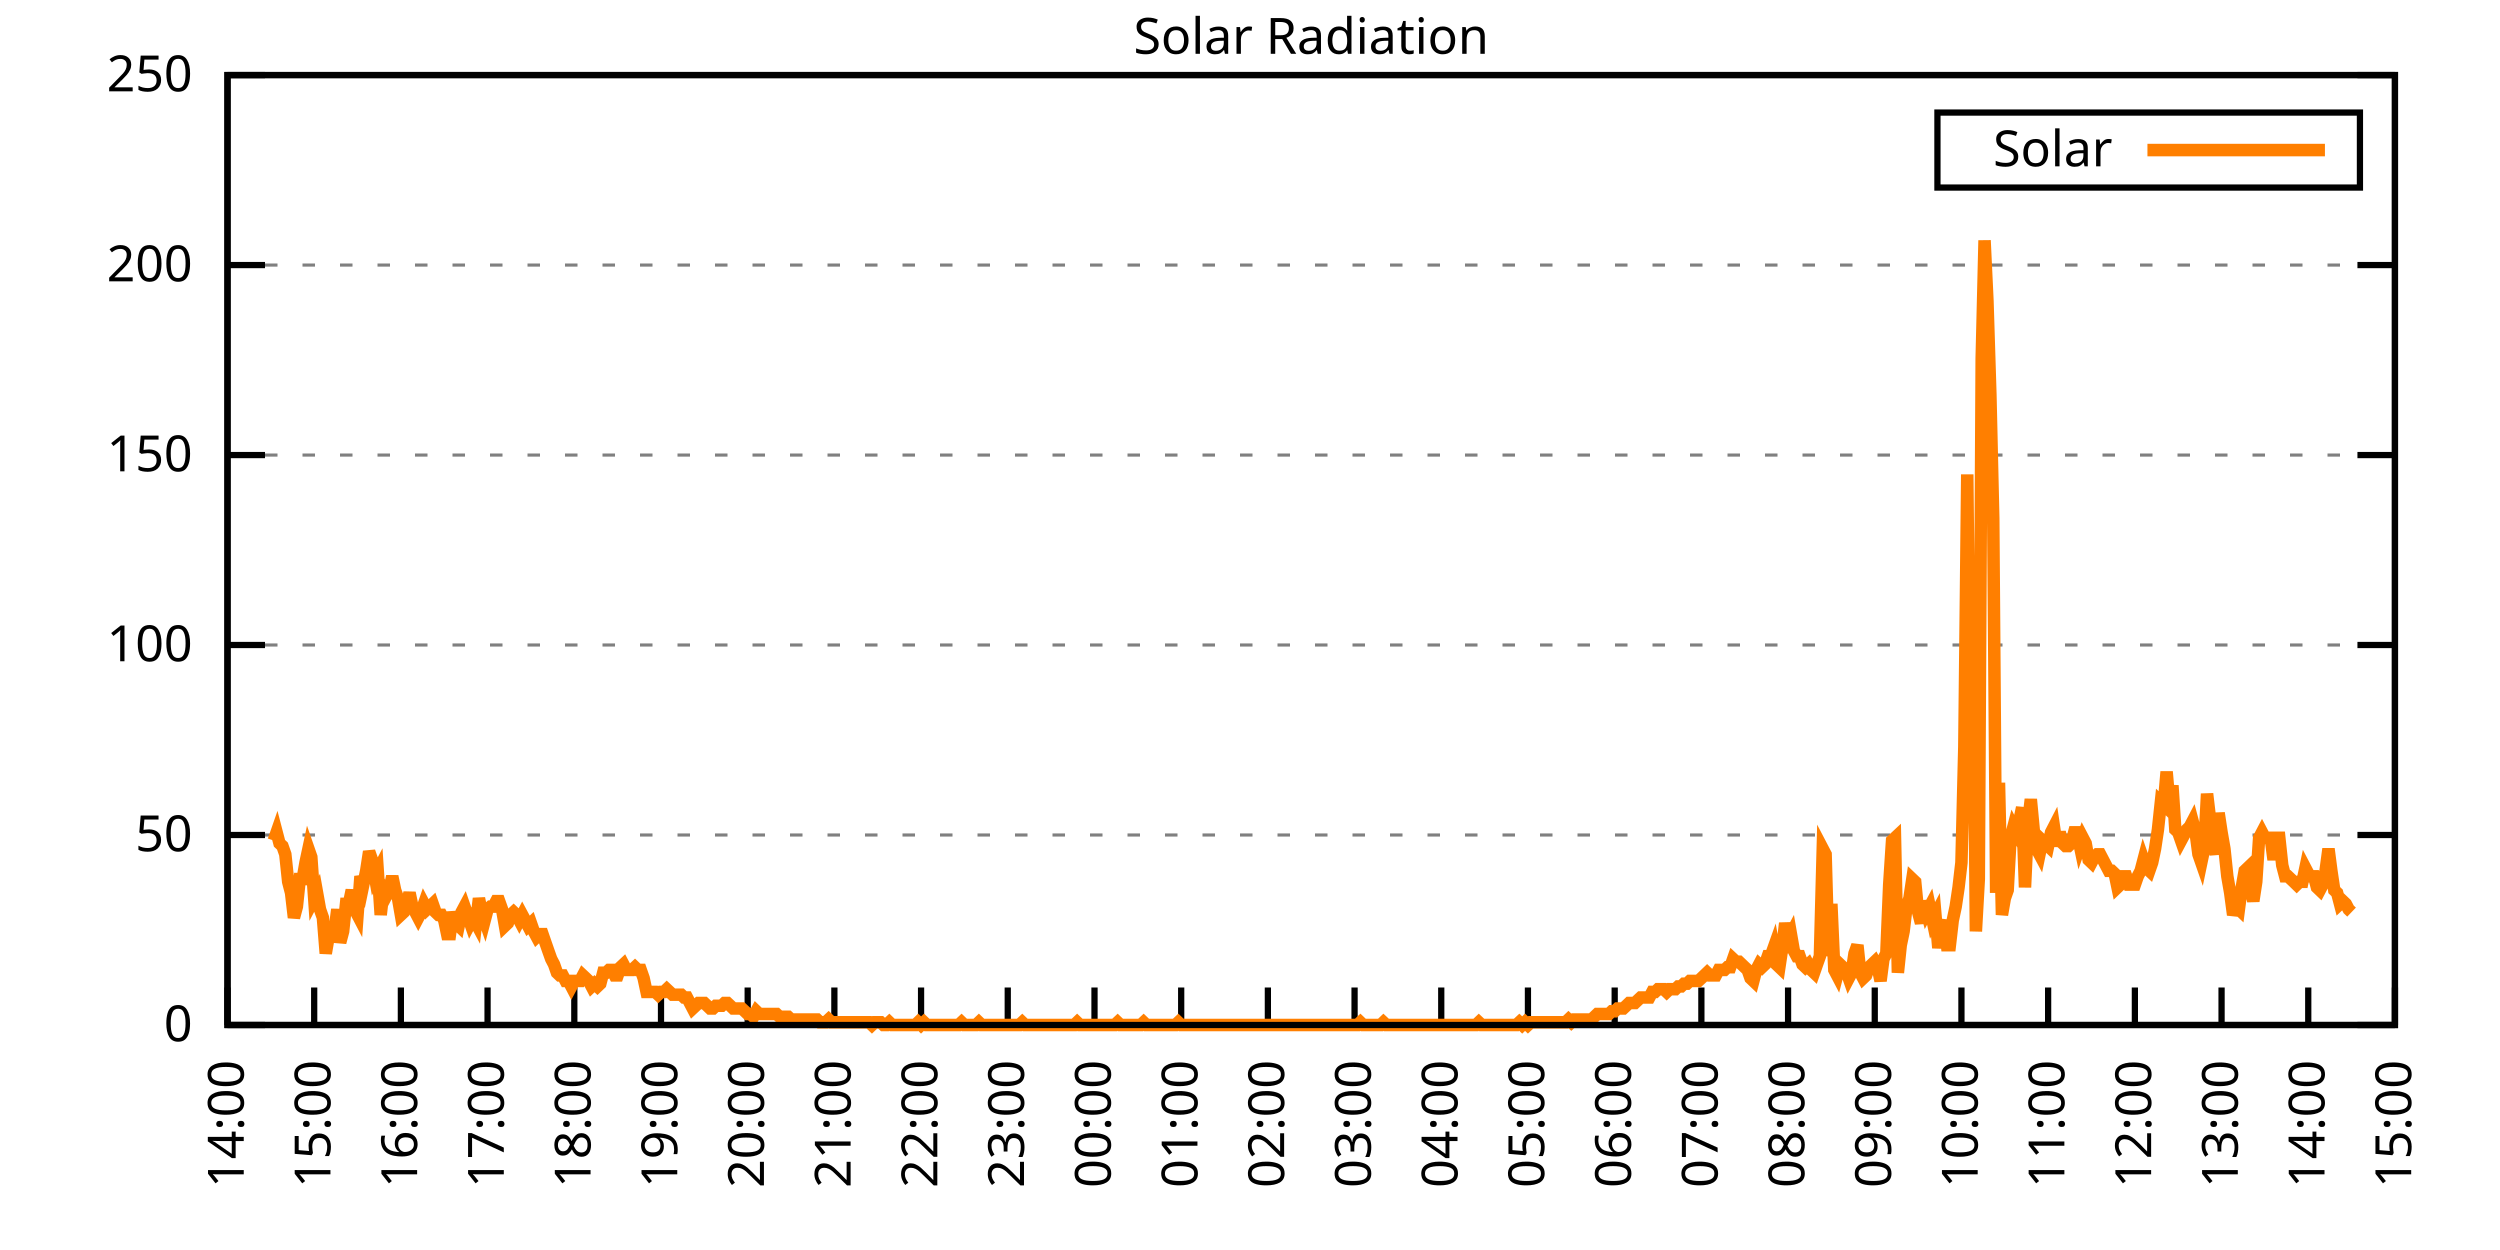
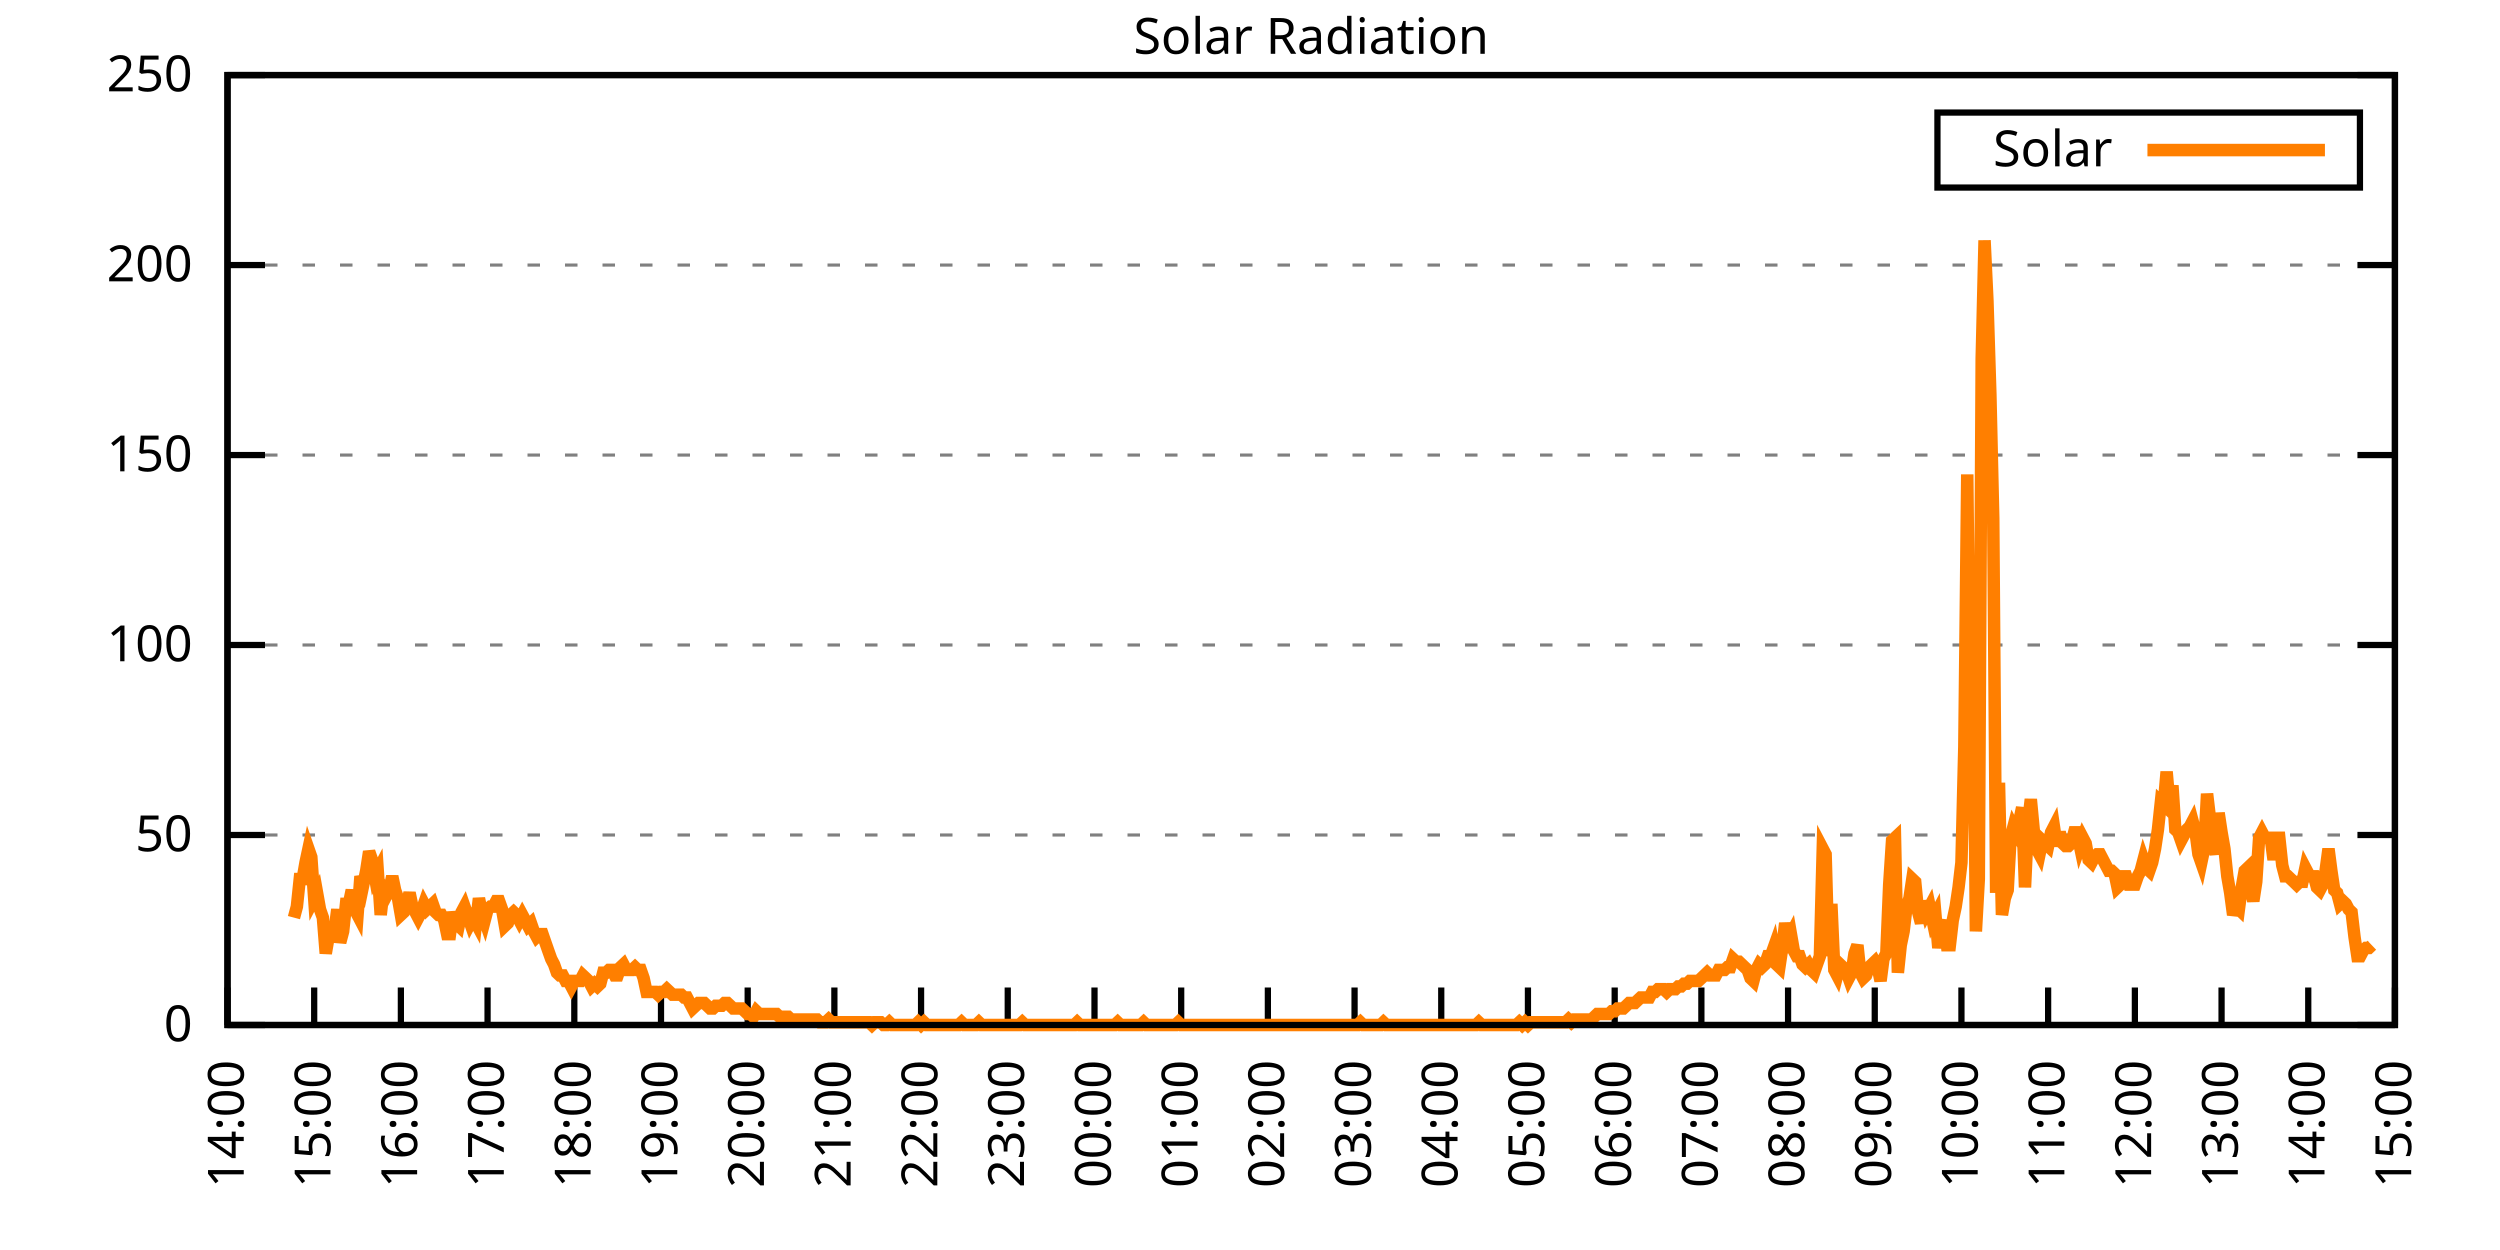
<svg xmlns="http://www.w3.org/2000/svg" xmlns:xlink="http://www.w3.org/1999/xlink" width="400" height="200" viewBox="0 0 400 200">
  <g id="gnuplot_canvas">
    <rect x="0" y="0" width="400" height="200" fill="none" />
    <defs>
      <circle id="gpDot" r="0.5" stroke-width="0.5" stroke="currentColor" />
      <path id="gpPt0" stroke-width="0.333" stroke="currentColor" d="M-1,0 h2 M0,-1 v2" />
      <path id="gpPt1" stroke-width="0.333" stroke="currentColor" d="M-1,-1 L1,1 M1,-1 L-1,1" />
      <path id="gpPt2" stroke-width="0.333" stroke="currentColor" d="M-1,0 L1,0 M0,-1 L0,1 M-1,-1 L1,1 M-1,1 L1,-1" />
      <rect id="gpPt3" stroke-width="0.333" stroke="currentColor" x="-1" y="-1" width="2" height="2" />
      <rect id="gpPt4" stroke-width="0.333" stroke="currentColor" fill="currentColor" x="-1" y="-1" width="2" height="2" />
      <circle id="gpPt5" stroke-width="0.333" stroke="currentColor" cx="0" cy="0" r="1" />
      <use xlink:href="#gpPt5" id="gpPt6" fill="currentColor" stroke="none" />
      <path id="gpPt7" stroke-width="0.333" stroke="currentColor" d="M0,-1.33 L-1.33,0.67 L1.33,0.67 z" />
      <use xlink:href="#gpPt7" id="gpPt8" fill="currentColor" stroke="none" />
      <use xlink:href="#gpPt7" id="gpPt9" stroke="currentColor" transform="rotate(180)" />
      <use xlink:href="#gpPt9" id="gpPt10" fill="currentColor" stroke="none" />
      <use xlink:href="#gpPt3" id="gpPt11" stroke="currentColor" transform="rotate(45)" />
      <use xlink:href="#gpPt11" id="gpPt12" fill="currentColor" stroke="none" />
      <path id="gpPt13" stroke-width="0.333" stroke="currentColor" d="M0,1.330 L1.265,0.411 L0.782,-1.067 L-0.782,-1.076 L-1.265,0.411 z" />
      <use xlink:href="#gpPt13" id="gpPt14" fill="currentColor" stroke="none" />
      <filter id="textbox" filterUnits="objectBoundingBox" x="0" y="0" height="1" width="1">
        <feFlood flood-color="white" flood-opacity="1" result="bgnd" />
        <feComposite in="SourceGraphic" in2="bgnd" operator="atop" />
      </filter>
      <filter id="greybox" filterUnits="objectBoundingBox" x="0" y="0" height="1" width="1">
        <feFlood flood-color="lightgrey" flood-opacity="1" result="grey" />
        <feComposite in="SourceGraphic" in2="grey" operator="atop" />
      </filter>
    </defs>
    <g fill="none" color="white" stroke="currentColor" stroke-width="1.00" stroke-linecap="butt" stroke-linejoin="miter">
</g>
    <g fill="none" color="black" stroke="currentColor" stroke-width="1.00" stroke-linecap="butt" stroke-linejoin="miter">
      <g stroke="none" shape-rendering="crispEdges">
        <polygon fill="rgb(255, 255, 255)" points="36.40,164.00 383.18,164.00 383.18,12.02 36.40,12.02 " />
      </g>
    </g>
    <g fill="none" color="black" stroke="currentColor" stroke-width="1.00" stroke-linecap="butt" stroke-linejoin="miter">
</g>
    <g fill="none" color="black" stroke="black" stroke-width="0.50" stroke-linecap="butt" stroke-linejoin="miter">
</g>
    <g fill="none" color="gray" stroke="currentColor" stroke-width="0.50" stroke-linecap="butt" stroke-linejoin="miter">
      <path stroke="gray" stroke-dasharray="2,4" class="gridline" d="M36.40,164.00 L383.19,164.00  " />
    </g>
    <g fill="none" color="gray" stroke="gray" stroke-width="1.00" stroke-linecap="butt" stroke-linejoin="miter">
</g>
    <g fill="none" color="black" stroke="currentColor" stroke-width="1.00" stroke-linecap="butt" stroke-linejoin="miter">
      <path stroke="black" d="M36.40,164.00 L42.40,164.00 M383.19,164.00 L377.19,164.00  " />
      <g transform="translate(30.80,166.60)" stroke="none" fill="black" font-family="Sans" font-size="8.00" text-anchor="end">
        <text>
          <tspan font-family="Sans"> 0</tspan>
        </text>
      </g>
    </g>
    <g fill="none" color="black" stroke="currentColor" stroke-width="1.00" stroke-linecap="butt" stroke-linejoin="miter">
</g>
    <g fill="none" color="black" stroke="black" stroke-width="0.50" stroke-linecap="butt" stroke-linejoin="miter">
</g>
    <g fill="none" color="gray" stroke="currentColor" stroke-width="0.50" stroke-linecap="butt" stroke-linejoin="miter">
      <path stroke="gray" stroke-dasharray="2,4" class="gridline" d="M36.40,133.60 L383.19,133.60  " />
    </g>
    <g fill="none" color="gray" stroke="gray" stroke-width="1.00" stroke-linecap="butt" stroke-linejoin="miter">
</g>
    <g fill="none" color="black" stroke="currentColor" stroke-width="1.00" stroke-linecap="butt" stroke-linejoin="miter">
      <path stroke="black" d="M36.40,133.60 L42.40,133.60 M383.19,133.60 L377.19,133.60  " />
      <g transform="translate(30.80,136.20)" stroke="none" fill="black" font-family="Sans" font-size="8.00" text-anchor="end">
        <text>
          <tspan font-family="Sans"> 50</tspan>
        </text>
      </g>
    </g>
    <g fill="none" color="black" stroke="currentColor" stroke-width="1.00" stroke-linecap="butt" stroke-linejoin="miter">
</g>
    <g fill="none" color="black" stroke="black" stroke-width="0.50" stroke-linecap="butt" stroke-linejoin="miter">
</g>
    <g fill="none" color="gray" stroke="currentColor" stroke-width="0.50" stroke-linecap="butt" stroke-linejoin="miter">
      <path stroke="gray" stroke-dasharray="2,4" class="gridline" d="M36.40,103.20 L383.19,103.20  " />
    </g>
    <g fill="none" color="gray" stroke="gray" stroke-width="1.00" stroke-linecap="butt" stroke-linejoin="miter">
</g>
    <g fill="none" color="black" stroke="currentColor" stroke-width="1.00" stroke-linecap="butt" stroke-linejoin="miter">
      <path stroke="black" d="M36.40,103.20 L42.40,103.20 M383.19,103.20 L377.19,103.20  " />
      <g transform="translate(30.80,105.80)" stroke="none" fill="black" font-family="Sans" font-size="8.00" text-anchor="end">
        <text>
          <tspan font-family="Sans"> 100</tspan>
        </text>
      </g>
    </g>
    <g fill="none" color="black" stroke="currentColor" stroke-width="1.00" stroke-linecap="butt" stroke-linejoin="miter">
</g>
    <g fill="none" color="black" stroke="black" stroke-width="0.50" stroke-linecap="butt" stroke-linejoin="miter">
</g>
    <g fill="none" color="gray" stroke="currentColor" stroke-width="0.50" stroke-linecap="butt" stroke-linejoin="miter">
      <path stroke="gray" stroke-dasharray="2,4" class="gridline" d="M36.40,72.81 L383.19,72.81  " />
    </g>
    <g fill="none" color="gray" stroke="gray" stroke-width="1.00" stroke-linecap="butt" stroke-linejoin="miter">
</g>
    <g fill="none" color="black" stroke="currentColor" stroke-width="1.00" stroke-linecap="butt" stroke-linejoin="miter">
      <path stroke="black" d="M36.40,72.81 L42.40,72.81 M383.19,72.81 L377.19,72.81  " />
      <g transform="translate(30.80,75.41)" stroke="none" fill="black" font-family="Sans" font-size="8.00" text-anchor="end">
        <text>
          <tspan font-family="Sans"> 150</tspan>
        </text>
      </g>
    </g>
    <g fill="none" color="black" stroke="currentColor" stroke-width="1.00" stroke-linecap="butt" stroke-linejoin="miter">
</g>
    <g fill="none" color="black" stroke="black" stroke-width="0.50" stroke-linecap="butt" stroke-linejoin="miter">
</g>
    <g fill="none" color="gray" stroke="currentColor" stroke-width="0.50" stroke-linecap="butt" stroke-linejoin="miter">
      <path stroke="gray" stroke-dasharray="2,4" class="gridline" d="M36.40,42.41 L383.19,42.41  " />
    </g>
    <g fill="none" color="gray" stroke="gray" stroke-width="1.00" stroke-linecap="butt" stroke-linejoin="miter">
</g>
    <g fill="none" color="black" stroke="currentColor" stroke-width="1.00" stroke-linecap="butt" stroke-linejoin="miter">
      <path stroke="black" d="M36.40,42.41 L42.40,42.41 M383.19,42.41 L377.19,42.41  " />
      <g transform="translate(30.80,45.01)" stroke="none" fill="black" font-family="Sans" font-size="8.00" text-anchor="end">
        <text>
          <tspan font-family="Sans"> 200</tspan>
        </text>
      </g>
    </g>
    <g fill="none" color="black" stroke="currentColor" stroke-width="1.00" stroke-linecap="butt" stroke-linejoin="miter">
</g>
    <g fill="none" color="black" stroke="black" stroke-width="0.50" stroke-linecap="butt" stroke-linejoin="miter">
</g>
    <g fill="none" color="gray" stroke="currentColor" stroke-width="0.50" stroke-linecap="butt" stroke-linejoin="miter">
      <path stroke="gray" stroke-dasharray="2,4" class="gridline" d="M36.40,12.01 L383.19,12.01  " />
    </g>
    <g fill="none" color="gray" stroke="gray" stroke-width="1.00" stroke-linecap="butt" stroke-linejoin="miter">
</g>
    <g fill="none" color="black" stroke="currentColor" stroke-width="1.00" stroke-linecap="butt" stroke-linejoin="miter">
      <path stroke="black" d="M36.40,12.01 L42.40,12.01 M383.19,12.01 L377.19,12.01  " />
      <g transform="translate(30.80,14.61)" stroke="none" fill="black" font-family="Sans" font-size="8.00" text-anchor="end">
        <text>
          <tspan font-family="Sans"> 250</tspan>
        </text>
      </g>
    </g>
    <g fill="none" color="black" stroke="currentColor" stroke-width="1.00" stroke-linecap="butt" stroke-linejoin="miter">
      <path stroke="black" d="M36.40,164.00 L36.40,158.00  " />
      <g transform="translate(39.00,169.60) rotate(270.00)" stroke="none" fill="black" font-family="Sans" font-size="8.00" text-anchor="end">
        <text>
          <tspan font-family="Sans">14:00</tspan>
        </text>
      </g>
    </g>
    <g fill="none" color="black" stroke="currentColor" stroke-width="1.00" stroke-linecap="butt" stroke-linejoin="miter">
      <path stroke="black" d="M50.27,164.00 L50.27,158.00  " />
      <g transform="translate(52.87,169.60) rotate(270.00)" stroke="none" fill="black" font-family="Sans" font-size="8.00" text-anchor="end">
        <text>
          <tspan font-family="Sans">15:00</tspan>
        </text>
      </g>
    </g>
    <g fill="none" color="black" stroke="currentColor" stroke-width="1.00" stroke-linecap="butt" stroke-linejoin="miter">
      <path stroke="black" d="M64.14,164.00 L64.14,158.00  " />
      <g transform="translate(66.74,169.60) rotate(270.00)" stroke="none" fill="black" font-family="Sans" font-size="8.00" text-anchor="end">
        <text>
          <tspan font-family="Sans">16:00</tspan>
        </text>
      </g>
    </g>
    <g fill="none" color="black" stroke="currentColor" stroke-width="1.00" stroke-linecap="butt" stroke-linejoin="miter">
      <path stroke="black" d="M78.01,164.00 L78.01,158.00  " />
      <g transform="translate(80.61,169.60) rotate(270.00)" stroke="none" fill="black" font-family="Sans" font-size="8.00" text-anchor="end">
        <text>
          <tspan font-family="Sans">17:00</tspan>
        </text>
      </g>
    </g>
    <g fill="none" color="black" stroke="currentColor" stroke-width="1.00" stroke-linecap="butt" stroke-linejoin="miter">
      <path stroke="black" d="M91.89,164.00 L91.89,158.00  " />
      <g transform="translate(94.49,169.60) rotate(270.00)" stroke="none" fill="black" font-family="Sans" font-size="8.00" text-anchor="end">
        <text>
          <tspan font-family="Sans">18:00</tspan>
        </text>
      </g>
    </g>
    <g fill="none" color="black" stroke="currentColor" stroke-width="1.00" stroke-linecap="butt" stroke-linejoin="miter">
      <path stroke="black" d="M105.76,164.00 L105.76,158.00  " />
      <g transform="translate(108.36,169.60) rotate(270.00)" stroke="none" fill="black" font-family="Sans" font-size="8.00" text-anchor="end">
        <text>
          <tspan font-family="Sans">19:00</tspan>
        </text>
      </g>
    </g>
    <g fill="none" color="black" stroke="currentColor" stroke-width="1.00" stroke-linecap="butt" stroke-linejoin="miter">
      <path stroke="black" d="M119.63,164.00 L119.63,158.00  " />
      <g transform="translate(122.23,169.60) rotate(270.00)" stroke="none" fill="black" font-family="Sans" font-size="8.00" text-anchor="end">
        <text>
          <tspan font-family="Sans">20:00</tspan>
        </text>
      </g>
    </g>
    <g fill="none" color="black" stroke="currentColor" stroke-width="1.00" stroke-linecap="butt" stroke-linejoin="miter">
      <path stroke="black" d="M133.50,164.00 L133.50,158.00  " />
      <g transform="translate(136.10,169.60) rotate(270.00)" stroke="none" fill="black" font-family="Sans" font-size="8.00" text-anchor="end">
        <text>
          <tspan font-family="Sans">21:00</tspan>
        </text>
      </g>
    </g>
    <g fill="none" color="black" stroke="currentColor" stroke-width="1.00" stroke-linecap="butt" stroke-linejoin="miter">
      <path stroke="black" d="M147.37,164.00 L147.37,158.00  " />
      <g transform="translate(149.97,169.60) rotate(270.00)" stroke="none" fill="black" font-family="Sans" font-size="8.00" text-anchor="end">
        <text>
          <tspan font-family="Sans">22:00</tspan>
        </text>
      </g>
    </g>
    <g fill="none" color="black" stroke="currentColor" stroke-width="1.00" stroke-linecap="butt" stroke-linejoin="miter">
      <path stroke="black" d="M161.24,164.00 L161.24,158.00  " />
      <g transform="translate(163.84,169.60) rotate(270.00)" stroke="none" fill="black" font-family="Sans" font-size="8.00" text-anchor="end">
        <text>
          <tspan font-family="Sans">23:00</tspan>
        </text>
      </g>
    </g>
    <g fill="none" color="black" stroke="currentColor" stroke-width="1.00" stroke-linecap="butt" stroke-linejoin="miter">
      <path stroke="black" d="M175.12,164.00 L175.12,158.00  " />
      <g transform="translate(177.72,169.60) rotate(270.00)" stroke="none" fill="black" font-family="Sans" font-size="8.00" text-anchor="end">
        <text>
          <tspan font-family="Sans">00:00</tspan>
        </text>
      </g>
    </g>
    <g fill="none" color="black" stroke="currentColor" stroke-width="1.00" stroke-linecap="butt" stroke-linejoin="miter">
      <path stroke="black" d="M188.99,164.00 L188.99,158.00  " />
      <g transform="translate(191.59,169.60) rotate(270.00)" stroke="none" fill="black" font-family="Sans" font-size="8.00" text-anchor="end">
        <text>
          <tspan font-family="Sans">01:00</tspan>
        </text>
      </g>
    </g>
    <g fill="none" color="black" stroke="currentColor" stroke-width="1.00" stroke-linecap="butt" stroke-linejoin="miter">
      <path stroke="black" d="M202.86,164.00 L202.86,158.00  " />
      <g transform="translate(205.46,169.60) rotate(270.00)" stroke="none" fill="black" font-family="Sans" font-size="8.00" text-anchor="end">
        <text>
          <tspan font-family="Sans">02:00</tspan>
        </text>
      </g>
    </g>
    <g fill="none" color="black" stroke="currentColor" stroke-width="1.00" stroke-linecap="butt" stroke-linejoin="miter">
      <path stroke="black" d="M216.73,164.00 L216.73,158.00  " />
      <g transform="translate(219.33,169.60) rotate(270.00)" stroke="none" fill="black" font-family="Sans" font-size="8.00" text-anchor="end">
        <text>
          <tspan font-family="Sans">03:00</tspan>
        </text>
      </g>
    </g>
    <g fill="none" color="black" stroke="currentColor" stroke-width="1.00" stroke-linecap="butt" stroke-linejoin="miter">
      <path stroke="black" d="M230.60,164.00 L230.60,158.00  " />
      <g transform="translate(233.20,169.60) rotate(270.00)" stroke="none" fill="black" font-family="Sans" font-size="8.00" text-anchor="end">
        <text>
          <tspan font-family="Sans">04:00</tspan>
        </text>
      </g>
    </g>
    <g fill="none" color="black" stroke="currentColor" stroke-width="1.00" stroke-linecap="butt" stroke-linejoin="miter">
      <path stroke="black" d="M244.47,164.00 L244.47,158.00  " />
      <g transform="translate(247.07,169.60) rotate(270.00)" stroke="none" fill="black" font-family="Sans" font-size="8.00" text-anchor="end">
        <text>
          <tspan font-family="Sans">05:00</tspan>
        </text>
      </g>
    </g>
    <g fill="none" color="black" stroke="currentColor" stroke-width="1.00" stroke-linecap="butt" stroke-linejoin="miter">
      <path stroke="black" d="M258.35,164.00 L258.35,158.00  " />
      <g transform="translate(260.95,169.60) rotate(270.00)" stroke="none" fill="black" font-family="Sans" font-size="8.00" text-anchor="end">
        <text>
          <tspan font-family="Sans">06:00</tspan>
        </text>
      </g>
    </g>
    <g fill="none" color="black" stroke="currentColor" stroke-width="1.00" stroke-linecap="butt" stroke-linejoin="miter">
      <path stroke="black" d="M272.22,164.00 L272.22,158.00  " />
      <g transform="translate(274.82,169.60) rotate(270.00)" stroke="none" fill="black" font-family="Sans" font-size="8.00" text-anchor="end">
        <text>
          <tspan font-family="Sans">07:00</tspan>
        </text>
      </g>
    </g>
    <g fill="none" color="black" stroke="currentColor" stroke-width="1.00" stroke-linecap="butt" stroke-linejoin="miter">
      <path stroke="black" d="M286.09,164.00 L286.09,158.00  " />
      <g transform="translate(288.69,169.60) rotate(270.00)" stroke="none" fill="black" font-family="Sans" font-size="8.00" text-anchor="end">
        <text>
          <tspan font-family="Sans">08:00</tspan>
        </text>
      </g>
    </g>
    <g fill="none" color="black" stroke="currentColor" stroke-width="1.00" stroke-linecap="butt" stroke-linejoin="miter">
      <path stroke="black" d="M299.96,164.00 L299.96,158.00  " />
      <g transform="translate(302.56,169.60) rotate(270.00)" stroke="none" fill="black" font-family="Sans" font-size="8.00" text-anchor="end">
        <text>
          <tspan font-family="Sans">09:00</tspan>
        </text>
      </g>
    </g>
    <g fill="none" color="black" stroke="currentColor" stroke-width="1.00" stroke-linecap="butt" stroke-linejoin="miter">
      <path stroke="black" d="M313.83,164.00 L313.83,158.00  " />
      <g transform="translate(316.43,169.60) rotate(270.00)" stroke="none" fill="black" font-family="Sans" font-size="8.00" text-anchor="end">
        <text>
          <tspan font-family="Sans">10:00</tspan>
        </text>
      </g>
    </g>
    <g fill="none" color="black" stroke="currentColor" stroke-width="1.00" stroke-linecap="butt" stroke-linejoin="miter">
      <path stroke="black" d="M327.70,164.00 L327.70,158.00  " />
      <g transform="translate(330.30,169.60) rotate(270.00)" stroke="none" fill="black" font-family="Sans" font-size="8.00" text-anchor="end">
        <text>
          <tspan font-family="Sans">11:00</tspan>
        </text>
      </g>
    </g>
    <g fill="none" color="black" stroke="currentColor" stroke-width="1.00" stroke-linecap="butt" stroke-linejoin="miter">
      <path stroke="black" d="M341.58,164.00 L341.58,158.00  " />
      <g transform="translate(344.18,169.60) rotate(270.00)" stroke="none" fill="black" font-family="Sans" font-size="8.00" text-anchor="end">
        <text>
          <tspan font-family="Sans">12:00</tspan>
        </text>
      </g>
    </g>
    <g fill="none" color="black" stroke="currentColor" stroke-width="1.00" stroke-linecap="butt" stroke-linejoin="miter">
      <path stroke="black" d="M355.45,164.00 L355.45,158.00  " />
      <g transform="translate(358.05,169.60) rotate(270.00)" stroke="none" fill="black" font-family="Sans" font-size="8.00" text-anchor="end">
        <text>
          <tspan font-family="Sans">13:00</tspan>
        </text>
      </g>
    </g>
    <g fill="none" color="black" stroke="currentColor" stroke-width="1.00" stroke-linecap="butt" stroke-linejoin="miter">
      <path stroke="black" d="M369.32,164.00 L369.32,158.00  " />
      <g transform="translate(371.92,169.60) rotate(270.00)" stroke="none" fill="black" font-family="Sans" font-size="8.00" text-anchor="end">
        <text>
          <tspan font-family="Sans">14:00</tspan>
        </text>
      </g>
    </g>
    <g fill="none" color="black" stroke="currentColor" stroke-width="1.00" stroke-linecap="butt" stroke-linejoin="miter">
      <path stroke="black" d="M383.19,164.00 L383.19,158.00  " />
      <g transform="translate(385.79,169.60) rotate(270.00)" stroke="none" fill="black" font-family="Sans" font-size="8.00" text-anchor="end">
        <text>
          <tspan font-family="Sans">15:00</tspan>
        </text>
      </g>
    </g>
    <g fill="none" color="black" stroke="currentColor" stroke-width="1.00" stroke-linecap="butt" stroke-linejoin="miter">
</g>
    <g fill="none" color="black" stroke="currentColor" stroke-width="1.00" stroke-linecap="butt" stroke-linejoin="miter">
      <path stroke="black" d="M36.40,12.01 L36.40,164.00 L383.19,164.00 L383.19,12.01 L36.40,12.01 Z  " />
    </g>
    <g fill="none" color="black" stroke="currentColor" stroke-width="1.00" stroke-linecap="butt" stroke-linejoin="miter">
</g>
    <g fill="none" color="black" stroke="currentColor" stroke-width="1.00" stroke-linecap="butt" stroke-linejoin="miter">
      <path stroke="black" d="M309.99,30.01 L309.99,18.01 L377.59,18.01 L377.59,30.01 L309.99,30.01 Z  " />
    </g>
    <g id="Solar_Radiation_plot_1">
      <g fill="none" color="white" stroke="black" stroke-width="2.00" stroke-linecap="butt" stroke-linejoin="miter">
</g>
      <g fill="none" color="black" stroke="currentColor" stroke-width="2.00" stroke-linecap="butt" stroke-linejoin="miter">
        <g transform="translate(337.99,26.61)" stroke="none" fill="black" font-family="Sans" font-size="8.00" text-anchor="end">
          <text>
            <tspan font-family="Sans">Solar</tspan>
          </text>
        </g>
      </g>
      <g fill="none" color="black" stroke="currentColor" stroke-width="2.00" stroke-linecap="butt" stroke-linejoin="miter">
-         <path stroke="rgb(255, 127,   0)" d="M343.59,24.01 L371.99,24.01 M43.80,134.49 L44.26,133.17 L44.72,134.93 L45.19,135.37 L45.65,136.69 L46.11,141.09   L46.57,142.86 L47.03,146.82 L47.50,145.06 L47.96,140.65 L48.42,140.65 L48.88,138.01 L49.35,135.81 L49.81,137.13   L50.27,143.74 L50.73,142.86 L51.20,145.50 L51.66,146.82 L52.12,152.55 L52.58,149.90 L53.05,149.46 L53.51,149.02   L53.97,145.50 L54.43,150.79 L54.90,149.02 L55.36,144.62 L55.82,144.62 L56.28,142.42 L56.75,145.50 L57.21,146.38   L57.67,140.21 L58.13,141.54 L58.59,139.33 L59.06,136.25 L59.52,137.57 L59.98,140.21 L60.44,139.33 L60.91,146.38   L61.37,142.42 L61.83,143.30 L62.29,142.42 L62.76,140.21 L63.22,142.42 L63.68,143.74 L64.14,146.38 L64.61,145.94   L65.07,144.62 L65.53,142.86 L65.99,145.06 L66.46,145.94 L66.92,146.82 L67.38,145.94 L67.84,144.62 L68.30,145.50   L68.77,145.06 L69.23,144.62 L69.69,145.94 L70.15,146.38 L70.62,146.38 L71.08,147.26 L71.54,149.46 L72.00,149.46   L72.47,145.94 L72.93,147.70 L73.39,148.14 L73.85,145.94 L74.32,145.06 L74.78,146.38 L75.24,147.70 L75.70,146.82   L76.17,147.70 L76.63,143.74 L77.09,145.94 L77.55,147.26 L78.01,145.50 L78.48,145.06 L78.94,145.06 L79.40,144.18   L79.86,144.18 L80.33,145.50 L80.79,148.14 L81.25,147.70 L81.71,146.38 L82.18,145.94 L82.64,146.38 L83.10,147.26   L83.56,146.38 L84.03,147.26 L84.49,148.14 L84.95,147.70 L85.41,149.02 L85.88,149.90 L86.34,149.46 L86.80,149.46   L87.26,150.79 L87.72,152.11 L88.19,153.43 L88.65,154.31 L89.11,155.63 L89.57,156.07 L90.04,156.07 L90.50,156.95   L90.96,156.95 L91.42,157.83 L91.89,156.95 L92.35,156.95 L92.81,156.95 L93.27,156.07 L93.74,156.51 L94.20,156.95   L94.66,157.83 L95.12,157.39 L95.59,157.83 L96.05,157.39 L96.51,155.63 L96.97,155.63 L97.44,155.19 L97.90,155.19   L98.36,156.07 L98.82,156.07 L99.28,154.75 L99.75,154.31 L100.21,155.19 L100.67,155.19 L101.13,155.19 L101.60,154.75   L102.06,155.19 L102.52,155.19 L102.98,156.51 L103.45,158.71 L103.91,158.71 L104.37,158.71 L104.83,158.71 L105.30,159.15   L105.76,158.71 L106.22,158.71 L106.68,158.27 L107.15,158.71 L107.61,159.15 L108.07,159.15 L108.53,159.15 L108.99,159.15   L109.46,159.60 L109.92,159.60 L110.38,160.48 L110.84,161.36 L111.31,160.92 L111.77,160.48 L112.23,160.48 L112.69,160.48   L113.16,160.92 L113.62,161.36 L114.08,161.36 L114.54,160.92 L115.01,160.92 L115.47,160.92 L115.93,160.48 L116.39,160.48   L116.86,160.92 L117.32,161.36 L117.78,161.36 L118.24,161.36 L118.70,161.36 L119.17,161.80 L119.63,162.24 L120.09,162.24   L120.55,162.68 L121.02,161.80 L121.48,162.24 L121.94,162.24 L122.40,162.24 L122.87,162.24 L123.33,162.24 L123.79,162.24   L124.25,162.24 L124.72,162.68 L125.18,162.68 L125.64,162.68 L126.10,162.68 L126.57,163.12 L127.03,163.12 L127.49,163.12   L127.95,163.12 L128.41,163.12 L128.88,163.12 L129.34,163.12 L129.80,163.12 L130.26,163.12 L130.73,163.12 L131.19,163.56   L131.65,163.56 L132.11,163.56 L132.58,163.12 L133.04,163.56 L133.50,163.56 L133.96,163.56 L134.43,163.56 L134.89,163.56   L135.35,163.56 L135.81,163.56 L136.28,163.56 L136.74,163.56 L137.20,163.56 L137.66,163.56 L138.13,163.56 L138.59,163.56   L139.05,163.56 L139.51,164.00 L139.97,163.56 L140.44,163.56 L140.90,163.56 L141.36,164.00 L141.82,164.00 L142.29,163.56   L142.75,164.00 L143.21,164.00 L143.67,164.00 L144.14,164.00 L144.60,164.00 L145.06,164.00 L145.52,164.00 L145.99,164.00   L146.45,164.00 L146.91,163.56 L147.37,164.00 L147.84,163.56 L148.30,164.00 L148.76,164.00 L149.22,164.00 L149.68,164.00   L150.15,164.00 L150.61,164.00 L151.07,164.00 L151.53,164.00 L152.00,164.00 L152.46,164.00 L152.92,164.00 L153.38,164.00   L153.85,163.56 L154.31,164.00 L154.77,164.00 L155.23,164.00 L155.70,164.00 L156.16,164.00 L156.62,163.56 L157.08,164.00   L157.55,164.00 L158.01,164.00 L158.47,164.00 L158.93,164.00 L159.39,164.00 L159.86,164.00 L160.32,164.00 L160.78,164.00   L161.24,164.00 L161.71,164.00 L162.17,164.00 L162.63,164.00 L163.09,164.00 L163.56,163.56 L164.02,164.00 L164.48,164.00   L164.94,164.00 L165.41,164.00 L165.87,164.00 L166.33,164.00 L166.79,164.00 L167.26,164.00 L167.72,164.00 L168.18,164.00   L168.64,164.00 L169.10,164.00 L169.57,164.00 L170.03,164.00 L170.49,164.00 L170.95,164.00 L171.42,164.00 L171.88,164.00   L172.34,163.56 L172.80,164.00 L173.27,164.00 L173.73,164.00 L174.19,164.00 L174.65,164.00 L175.12,164.00 L175.58,164.00   L176.04,164.00 L176.50,164.00 L176.97,164.00 L177.43,164.00 L177.89,164.00 L178.35,164.00 L178.82,163.56 L179.28,164.00   L179.74,164.00 L180.20,164.00 L180.66,164.00 L181.13,164.00 L181.59,164.00 L182.05,164.00 L182.51,164.00 L182.98,163.56   L183.44,164.00 L183.90,164.00 L184.36,164.00 L184.83,164.00 L185.29,164.00 L185.75,164.00 L186.21,164.00 L186.68,164.00   L187.14,164.00 L187.60,164.00 L188.06,164.00 L188.53,163.56 L188.99,164.00 L189.45,164.00 L189.91,164.00 L190.37,164.00   L190.84,164.00 L191.30,164.00 L191.76,164.00 L192.22,164.00 L192.69,164.00 L193.15,164.00 L193.61,164.00 L194.07,164.00   L194.54,164.00 L195.00,164.00 L195.46,164.00 L195.92,164.00 L196.39,164.00 L196.85,164.00 L197.31,164.00 L197.77,164.00   L198.24,164.00 L198.70,164.00 L199.16,164.00 L199.62,164.00 L200.08,164.00 L200.55,164.00 L201.01,164.00 L201.47,164.00   L201.93,164.00 L202.40,164.00 L202.86,164.00 L203.32,164.00 L203.78,164.00 L204.25,164.00 L204.71,164.00 L205.17,164.00   L205.63,164.00 L206.10,164.00 L206.56,164.00 L207.02,164.00 L207.48,164.00 L207.95,164.00 L208.41,164.00 L208.87,164.00   L209.33,164.00 L209.80,164.00 L210.26,164.00 L210.72,164.00 L211.18,164.00 L211.64,164.00 L212.11,164.00 L212.57,164.00   L213.03,164.00 L213.49,164.00 L213.96,164.00 L214.42,164.00 L214.88,164.00 L215.34,164.00 L215.81,164.00 L216.27,164.00   L216.73,164.00 L217.19,164.00 L217.66,163.56 L218.12,164.00 L218.58,164.00 L219.04,164.00 L219.51,164.00 L219.97,164.00   L220.43,164.00 L220.89,164.00 L221.35,163.56 L221.82,164.00 L222.28,164.00 L222.74,164.00 L223.20,164.00 L223.67,164.00   L224.13,164.00 L224.59,164.00 L225.05,164.00 L225.52,164.00 L225.98,164.00 L226.44,164.00 L226.90,164.00 L227.37,164.00   L227.83,164.00 L228.29,164.00 L228.75,164.00 L229.22,164.00 L229.68,164.00 L230.14,164.00 L230.60,164.00 L231.06,164.00   L231.53,164.00 L231.99,164.00 L232.45,164.00 L232.91,164.00 L233.38,164.00 L233.84,164.00 L234.30,164.00 L234.76,164.00   L235.23,164.00 L235.69,164.00 L236.15,164.00 L236.61,163.56 L237.08,164.00 L237.54,164.00 L238.00,164.00 L238.46,164.00   L238.93,164.00 L239.39,164.00 L239.85,164.00 L240.31,164.00 L240.77,164.00 L241.24,164.00 L241.70,164.00 L242.16,164.00   L242.62,164.00 L243.09,163.56 L243.55,164.00 L244.01,163.56 L244.47,164.00 L244.94,163.56 L245.40,163.56 L245.86,163.56   L246.32,163.56 L246.79,163.56 L247.25,163.56 L247.71,163.56 L248.17,163.56 L248.64,163.56 L249.10,163.56 L249.56,163.56   L250.02,163.56 L250.49,163.56 L250.95,163.12 L251.41,163.56 L251.87,163.12 L252.33,163.12 L252.80,163.12 L253.26,163.12   L253.72,163.12 L254.18,163.12 L254.65,163.12 L255.11,162.68 L255.57,162.24 L256.03,162.24 L256.50,162.24 L256.96,162.24   L257.42,162.24 L257.88,161.80 L258.35,161.80 L258.81,161.36 L259.27,161.36 L259.73,161.36 L260.20,160.92 L260.66,160.48   L261.12,160.48 L261.58,160.48 L262.04,160.04 L262.51,159.60 L262.97,159.60 L263.43,159.60 L263.89,159.60 L264.36,158.71   L264.82,158.71 L265.28,158.27 L265.74,158.27 L266.21,158.27 L266.67,158.71 L267.13,158.27 L267.59,158.27 L268.06,158.27   L268.52,157.83 L268.98,157.83 L269.44,157.39 L269.91,157.39 L270.37,156.95 L270.83,156.95 L271.29,156.95 L271.75,156.95   L272.22,156.51 L272.68,156.07 L273.14,155.63 L273.60,156.07 L274.07,156.07 L274.53,156.07 L274.99,155.19 L275.45,155.19   L275.92,155.19 L276.38,154.75 L276.84,154.75 L277.30,153.43 L277.77,153.87 L278.23,153.87 L278.69,154.31 L279.15,154.75   L279.62,155.19 L280.08,156.51 L280.54,156.95 L281.00,155.19 L281.46,154.31 L281.93,154.75 L282.39,154.31 L282.85,152.99   L283.31,152.99 L283.78,151.67 L284.24,154.31 L284.70,154.75 L285.16,151.67 L285.63,147.70 L286.09,150.34 L286.55,149.46   L287.01,152.11 L287.48,152.99 L287.94,152.99 L288.40,154.31 L288.86,154.75 L289.33,154.31 L289.79,155.19 L290.25,155.63   L290.71,154.31 L291.18,152.99 L291.64,135.81 L292.10,136.69 L292.56,152.99 L293.02,144.62 L293.49,155.19 L293.95,156.07   L294.41,154.31 L294.87,154.75 L295.34,155.19 L295.80,156.51 L296.26,155.63 L296.72,152.55 L297.19,151.23 L297.65,155.63   L298.11,156.51 L298.57,156.07 L299.04,154.75 L299.50,154.31 L299.96,153.87 L300.42,154.75 L300.89,156.95 L301.35,153.43   L301.81,152.55 L302.27,141.54 L302.73,134.49 L303.20,134.05 L303.66,155.63 L304.12,151.23 L304.58,149.02 L305.05,145.06   L305.51,143.74 L305.97,140.65 L306.43,141.09 L306.90,145.94 L307.36,147.70 L307.82,144.18 L308.28,145.94 L308.75,145.06   L309.21,147.26 L309.67,146.38 L310.13,151.67 L310.60,148.58 L311.06,147.26 L311.52,151.23 L311.98,151.23 L312.44,147.26   L312.91,145.06 L313.37,141.98 L313.83,138.01 L314.29,119.51 L314.76,75.90 L315.22,120.39 L315.68,96.16 L316.14,149.02   L316.61,140.65 L317.07,57.40 L317.53,38.46 L317.99,48.15 L318.46,63.13 L318.92,82.95 L319.38,142.86 L319.84,125.24   L320.31,146.38 L320.77,143.74 L321.23,142.42 L321.69,134.05 L322.15,132.28 L322.62,133.17 L323.08,131.40 L323.54,129.20   L324.00,141.98 L324.47,131.84 L324.93,127.88 L325.39,132.73 L325.85,135.81 L326.32,136.69 L326.78,134.49 L327.24,134.93   L327.70,135.37 L328.17,133.17 L328.63,132.28 L329.09,135.37 L329.55,133.17 L330.02,134.93 L330.48,135.37 L330.94,135.37   L331.40,134.93 L331.87,133.17 L332.33,133.17 L332.79,135.37 L333.25,134.05 L333.71,134.93 L334.18,137.57 L334.64,138.01   L335.10,137.13 L335.56,136.69 L336.03,136.69 L336.49,137.57 L336.95,138.45 L337.41,139.33 L337.88,139.33 L338.34,139.77   L338.80,141.98 L339.26,141.54 L339.73,140.21 L340.19,140.21 L340.65,141.54 L341.11,141.54 L341.58,141.54 L342.04,140.21   L342.50,139.33 L342.96,137.57 L343.42,138.89 L343.89,139.33 L344.35,138.01 L344.81,135.81 L345.27,132.73 L345.74,128.32   L346.20,128.76 L346.66,123.47 L347.12,128.76 L347.59,125.68 L348.05,132.73 L348.51,133.17 L348.97,134.49 L349.44,133.61   L349.90,132.73 L350.36,132.28 L350.82,131.40 L351.29,133.17 L351.75,136.69 L352.21,138.01 L352.67,135.81 L353.13,127.00   L353.60,130.96 L353.83,133.61 L354.52,136.69 L354.98,130.08 L355.45,133.17 L355.91,135.81 L356.37,140.21 L356.83,142.86   L357.30,146.38 L357.76,145.06 L358.22,145.50 L358.68,141.98 L359.15,139.33 L359.61,138.89 L360.07,141.98 L360.53,144.18   L361.00,141.09 L361.46,134.05 L361.92,133.17 L362.38,134.05 L362.84,134.05 L363.31,134.05 L363.77,137.57 L364.23,134.05   L364.69,134.05 L365.16,138.45 L365.62,140.21 L366.08,140.21 L366.54,140.65 L367.01,141.09 L367.47,141.54 L367.93,141.09   L368.39,141.09 L368.86,138.89 L369.32,139.77 L369.78,140.21 L370.24,140.21 L370.71,141.98 L371.17,142.42 L371.63,141.54   L372.09,139.33 L372.56,135.81 L373.02,139.33 L373.48,142.42 L373.94,142.86 L374.40,144.62 L374.87,144.18 L375.33,144.62   L375.79,145.50 L376.25,145.94  " />
+         <path stroke="rgb(255, 127,   0)" d="M343.59,24.01 L371.99,24.01 M47.03,146.82 L47.50,145.06 L47.96,140.65 L48.42,140.65 L48.88,138.01 L49.35,135.81   L49.81,137.13 L50.27,143.74 L50.73,142.86 L51.20,145.50 L51.66,146.82 L52.12,152.55 L52.58,149.90 L53.05,149.46   L53.51,149.02 L53.97,145.50 L54.43,150.79 L54.90,149.02 L55.36,144.62 L55.82,144.62 L56.28,142.42 L56.75,145.50   L57.21,146.38 L57.67,140.21 L58.13,141.54 L58.59,139.33 L59.06,136.25 L59.52,137.57 L59.98,140.21 L60.44,139.33   L60.91,146.38 L61.37,142.42 L61.83,143.30 L62.29,142.42 L62.76,140.21 L63.22,142.42 L63.68,143.74 L64.14,146.38   L64.61,145.94 L65.07,144.62 L65.53,142.86 L65.99,145.06 L66.46,145.94 L66.92,146.82 L67.38,145.94 L67.84,144.62   L68.30,145.50 L68.77,145.06 L69.23,144.62 L69.69,145.94 L70.15,146.38 L70.62,146.38 L71.08,147.26 L71.54,149.46   L72.00,149.46 L72.47,145.94 L72.93,147.70 L73.39,148.14 L73.85,145.94 L74.32,145.06 L74.78,146.38 L75.24,147.70   L75.70,146.82 L76.17,147.70 L76.63,143.74 L77.09,145.94 L77.55,147.26 L78.01,145.50 L78.48,145.06 L78.94,145.06   L79.40,144.18 L79.86,144.18 L80.33,145.50 L80.79,148.14 L81.25,147.70 L81.71,146.38 L82.18,145.94 L82.64,146.38   L83.10,147.26 L83.56,146.38 L84.03,147.26 L84.49,148.14 L84.95,147.70 L85.41,149.02 L85.88,149.90 L86.34,149.46   L86.80,149.46 L87.26,150.79 L87.72,152.11 L88.19,153.43 L88.65,154.31 L89.11,155.63 L89.57,156.07 L90.04,156.07   L90.50,156.95 L90.96,156.95 L91.42,157.83 L91.89,156.95 L92.35,156.95 L92.81,156.95 L93.27,156.07 L93.74,156.51   L94.20,156.95 L94.66,157.83 L95.12,157.39 L95.59,157.83 L96.05,157.39 L96.51,155.63 L96.97,155.63 L97.44,155.19   L97.90,155.19 L98.36,156.07 L98.82,156.07 L99.28,154.75 L99.75,154.31 L100.21,155.19 L100.67,155.19 L101.13,155.19   L101.60,154.75 L102.06,155.19 L102.52,155.19 L102.98,156.51 L103.45,158.71 L103.91,158.71 L104.37,158.71 L104.83,158.71   L105.30,159.15 L105.76,158.71 L106.22,158.71 L106.68,158.27 L107.15,158.71 L107.61,159.15 L108.07,159.15 L108.53,159.15   L108.99,159.15 L109.46,159.60 L109.92,159.60 L110.38,160.48 L110.84,161.36 L111.31,160.92 L111.77,160.48 L112.23,160.48   L112.69,160.48 L113.16,160.92 L113.62,161.36 L114.08,161.36 L114.54,160.92 L115.01,160.92 L115.47,160.92 L115.93,160.48   L116.39,160.48 L116.86,160.92 L117.32,161.36 L117.78,161.36 L118.24,161.36 L118.70,161.36 L119.17,161.80 L119.63,162.24   L120.09,162.24 L120.55,162.68 L121.02,161.80 L121.48,162.24 L121.94,162.24 L122.40,162.24 L122.87,162.24 L123.33,162.24   L123.79,162.24 L124.25,162.24 L124.72,162.68 L125.18,162.68 L125.64,162.68 L126.10,162.68 L126.57,163.12 L127.03,163.12   L127.49,163.12 L127.95,163.12 L128.41,163.12 L128.88,163.12 L129.34,163.12 L129.80,163.12 L130.26,163.12 L130.73,163.12   L131.19,163.56 L131.65,163.56 L132.11,163.56 L132.58,163.12 L133.04,163.56 L133.50,163.56 L133.96,163.56 L134.43,163.56   L134.89,163.56 L135.35,163.56 L135.81,163.56 L136.28,163.56 L136.74,163.56 L137.20,163.56 L137.66,163.56 L138.13,163.56   L138.59,163.56 L139.05,163.56 L139.51,164.00 L139.97,163.56 L140.44,163.56 L140.90,163.56 L141.36,164.00 L141.82,164.00   L142.29,163.56 L142.75,164.00 L143.21,164.00 L143.67,164.00 L144.14,164.00 L144.60,164.00 L145.06,164.00 L145.52,164.00   L145.99,164.00 L146.45,164.00 L146.91,163.56 L147.37,164.00 L147.84,163.56 L148.30,164.00 L148.76,164.00 L149.22,164.00   L149.68,164.00 L150.15,164.00 L150.61,164.00 L151.07,164.00 L151.53,164.00 L152.00,164.00 L152.46,164.00 L152.92,164.00   L153.38,164.00 L153.85,163.56 L154.31,164.00 L154.77,164.00 L155.23,164.00 L155.70,164.00 L156.16,164.00 L156.62,163.56   L157.08,164.00 L157.55,164.00 L158.01,164.00 L158.47,164.00 L158.93,164.00 L159.39,164.00 L159.86,164.00 L160.32,164.00   L160.78,164.00 L161.24,164.00 L161.71,164.00 L162.17,164.00 L162.63,164.00 L163.09,164.00 L163.56,163.56 L164.02,164.00   L164.48,164.00 L164.94,164.00 L165.41,164.00 L165.87,164.00 L166.33,164.00 L166.79,164.00 L167.26,164.00 L167.72,164.00   L168.18,164.00 L168.64,164.00 L169.10,164.00 L169.57,164.00 L170.03,164.00 L170.49,164.00 L170.95,164.00 L171.42,164.00   L171.88,164.00 L172.34,163.56 L172.80,164.00 L173.27,164.00 L173.73,164.00 L174.19,164.00 L174.65,164.00 L175.12,164.00   L175.58,164.00 L176.04,164.00 L176.50,164.00 L176.97,164.00 L177.43,164.00 L177.89,164.00 L178.35,164.00 L178.82,163.56   L179.28,164.00 L179.74,164.00 L180.20,164.00 L180.66,164.00 L181.13,164.00 L181.59,164.00 L182.05,164.00 L182.51,164.00   L182.98,163.56 L183.44,164.00 L183.90,164.00 L184.36,164.00 L184.83,164.00 L185.29,164.00 L185.75,164.00 L186.21,164.00   L186.68,164.00 L187.14,164.00 L187.60,164.00 L188.06,164.00 L188.53,163.56 L188.99,164.00 L189.45,164.00 L189.91,164.00   L190.37,164.00 L190.84,164.00 L191.30,164.00 L191.76,164.00 L192.22,164.00 L192.69,164.00 L193.15,164.00 L193.61,164.00   L194.07,164.00 L194.54,164.00 L195.00,164.00 L195.46,164.00 L195.92,164.00 L196.39,164.00 L196.85,164.00 L197.31,164.00   L197.77,164.00 L198.24,164.00 L198.70,164.00 L199.16,164.00 L199.62,164.00 L200.08,164.00 L200.55,164.00 L201.01,164.00   L201.47,164.00 L201.93,164.00 L202.40,164.00 L202.86,164.00 L203.32,164.00 L203.78,164.00 L204.25,164.00 L204.71,164.00   L205.17,164.00 L205.63,164.00 L206.10,164.00 L206.56,164.00 L207.02,164.00 L207.48,164.00 L207.95,164.00 L208.41,164.00   L208.87,164.00 L209.33,164.00 L209.80,164.00 L210.26,164.00 L210.72,164.00 L211.18,164.00 L211.64,164.00 L212.11,164.00   L212.57,164.00 L213.03,164.00 L213.49,164.00 L213.96,164.00 L214.42,164.00 L214.88,164.00 L215.34,164.00 L215.81,164.00   L216.27,164.00 L216.73,164.00 L217.19,164.00 L217.66,163.56 L218.12,164.00 L218.58,164.00 L219.04,164.00 L219.51,164.00   L219.97,164.00 L220.43,164.00 L220.89,164.00 L221.35,163.56 L221.82,164.00 L222.28,164.00 L222.74,164.00 L223.20,164.00   L223.67,164.00 L224.13,164.00 L224.59,164.00 L225.05,164.00 L225.52,164.00 L225.98,164.00 L226.44,164.00 L226.90,164.00   L227.37,164.00 L227.83,164.00 L228.29,164.00 L228.75,164.00 L229.22,164.00 L229.68,164.00 L230.14,164.00 L230.60,164.00   L231.06,164.00 L231.53,164.00 L231.99,164.00 L232.45,164.00 L232.91,164.00 L233.38,164.00 L233.84,164.00 L234.30,164.00   L234.76,164.00 L235.23,164.00 L235.69,164.00 L236.15,164.00 L236.61,163.56 L237.08,164.00 L237.54,164.00 L238.00,164.00   L238.46,164.00 L238.93,164.00 L239.39,164.00 L239.85,164.00 L240.31,164.00 L240.77,164.00 L241.24,164.00 L241.70,164.00   L242.16,164.00 L242.62,164.00 L243.09,163.56 L243.55,164.00 L244.01,163.56 L244.47,164.00 L244.94,163.56 L245.40,163.56   L245.86,163.56 L246.32,163.56 L246.79,163.56 L247.25,163.56 L247.71,163.56 L248.17,163.56 L248.64,163.56 L249.10,163.56   L249.56,163.56 L250.02,163.56 L250.49,163.56 L250.95,163.12 L251.41,163.56 L251.87,163.12 L252.33,163.12 L252.80,163.12   L253.26,163.12 L253.72,163.12 L254.18,163.12 L254.65,163.12 L255.11,162.68 L255.57,162.24 L256.03,162.24 L256.50,162.24   L256.96,162.24 L257.42,162.24 L257.88,161.80 L258.35,161.80 L258.81,161.36 L259.27,161.36 L259.73,161.36 L260.20,160.92   L260.66,160.48 L261.12,160.48 L261.58,160.48 L262.04,160.04 L262.51,159.60 L262.97,159.60 L263.43,159.60 L263.89,159.60   L264.36,158.71 L264.82,158.71 L265.28,158.27 L265.74,158.27 L266.21,158.27 L266.67,158.71 L267.13,158.27 L267.59,158.27   L268.06,158.27 L268.52,157.83 L268.98,157.83 L269.44,157.39 L269.91,157.39 L270.37,156.95 L270.83,156.95 L271.29,156.95   L271.75,156.95 L272.22,156.51 L272.68,156.07 L273.14,155.63 L273.60,156.07 L274.07,156.07 L274.53,156.07 L274.99,155.19   L275.45,155.19 L275.92,155.19 L276.38,154.75 L276.84,154.75 L277.30,153.43 L277.77,153.87 L278.23,153.87 L278.69,154.31   L279.15,154.75 L279.62,155.19 L280.08,156.51 L280.54,156.95 L281.00,155.19 L281.46,154.31 L281.93,154.75 L282.39,154.31   L282.85,152.99 L283.31,152.99 L283.78,151.67 L284.24,154.31 L284.70,154.75 L285.16,151.67 L285.63,147.70 L286.09,150.34   L286.55,149.46 L287.01,152.11 L287.48,152.99 L287.94,152.99 L288.40,154.31 L288.86,154.75 L289.33,154.31 L289.79,155.19   L290.25,155.63 L290.71,154.31 L291.18,152.99 L291.64,135.81 L292.10,136.69 L292.56,152.99 L293.02,144.62 L293.49,155.19   L293.95,156.07 L294.41,154.31 L294.87,154.75 L295.34,155.19 L295.80,156.51 L296.26,155.63 L296.72,152.55 L297.19,151.23   L297.65,155.63 L298.11,156.51 L298.57,156.07 L299.04,154.75 L299.50,154.31 L299.96,153.87 L300.42,154.75 L300.89,156.95   L301.35,153.43 L301.81,152.55 L302.27,141.54 L302.73,134.49 L303.20,134.05 L303.66,155.63 L304.12,151.23 L304.58,149.02   L305.05,145.06 L305.51,143.74 L305.97,140.65 L306.43,141.09 L306.90,145.94 L307.36,147.70 L307.82,144.18 L308.28,145.94   L308.75,145.06 L309.21,147.26 L309.67,146.38 L310.13,151.67 L310.60,148.58 L311.06,147.26 L311.52,151.23 L311.98,151.23   L312.44,147.26 L312.91,145.06 L313.37,141.98 L313.83,138.01 L314.29,119.51 L314.76,75.90 L315.22,120.39 L315.68,96.16   L316.14,149.02 L316.61,140.65 L317.07,57.40 L317.53,38.46 L317.99,48.15 L318.46,63.13 L318.92,82.95 L319.38,142.86   L319.84,125.24 L320.31,146.38 L320.77,143.74 L321.23,142.42 L321.69,134.05 L322.15,132.28 L322.62,133.17 L323.08,131.40   L323.54,129.20 L324.00,141.98 L324.47,131.84 L324.93,127.88 L325.39,132.73 L325.85,135.81 L326.32,136.69 L326.78,134.49   L327.24,134.93 L327.70,135.37 L328.17,133.17 L328.63,132.28 L329.09,135.37 L329.55,133.17 L330.02,134.93 L330.48,135.37   L330.94,135.37 L331.40,134.93 L331.87,133.17 L332.33,133.17 L332.79,135.37 L333.25,134.05 L333.71,134.93 L334.18,137.57   L334.64,138.01 L335.10,137.13 L335.56,136.69 L336.03,136.69 L336.49,137.57 L336.95,138.45 L337.41,139.33 L337.88,139.33   L338.34,139.77 L338.80,141.98 L339.26,141.54 L339.73,140.21 L340.19,140.21 L340.65,141.54 L341.11,141.54 L341.58,141.54   L342.04,140.21 L342.50,139.33 L342.96,137.57 L343.42,138.89 L343.89,139.33 L344.35,138.01 L344.81,135.81 L345.27,132.73   L345.74,128.32 L346.20,128.76 L346.66,123.47 L347.12,128.76 L347.59,125.68 L348.05,132.73 L348.51,133.17 L348.97,134.49   L349.44,133.61 L349.90,132.73 L350.36,132.28 L350.82,131.40 L351.29,133.17 L351.75,136.69 L352.21,138.01 L352.67,135.81   L353.13,127.00 L353.60,130.96 L353.83,133.61 L354.52,136.69 L354.98,130.08 L355.45,133.17 L355.91,135.81 L356.37,140.21   L356.83,142.86 L357.30,146.38 L357.76,145.06 L358.22,145.50 L358.68,141.98 L359.15,139.33 L359.61,138.89 L360.07,141.98   L360.53,144.18 L361.00,141.09 L361.46,134.05 L361.92,133.17 L362.38,134.05 L362.84,134.05 L363.31,134.05 L363.77,137.57   L364.23,134.05 L364.69,134.05 L365.16,138.45 L365.62,140.21 L366.08,140.21 L366.54,140.65 L367.01,141.09 L367.47,141.54   L367.93,141.09 L368.39,141.09 L368.86,138.89 L369.32,139.77 L369.78,140.21 L370.24,140.21 L370.71,141.98 L371.17,142.42   L371.63,141.54 L372.09,139.33 L372.56,135.81 L373.02,139.33 L373.48,142.42 L373.94,142.86 L374.40,144.62 L374.87,144.18   L375.33,144.62 L375.79,145.50 L376.25,145.94 L376.72,149.90 L377.18,152.99 L377.64,152.99 L378.10,152.11 L378.57,151.67   L379.03,151.67 L379.49,151.23  " />
      </g>
    </g>
    <g fill="none" color="black" stroke="currentColor" stroke-width="2.00" stroke-linecap="butt" stroke-linejoin="miter">
</g>
    <g fill="none" color="black" stroke="black" stroke-width="1.00" stroke-linecap="butt" stroke-linejoin="miter">
</g>
    <g fill="none" color="black" stroke="currentColor" stroke-width="1.00" stroke-linecap="butt" stroke-linejoin="miter">
      <path stroke="black" d="M36.40,12.01 L36.40,164.00 L383.19,164.00 L383.19,12.01 L36.40,12.01 Z  " />
      <g transform="translate(6.80,88.01) rotate(270.00)" stroke="none" fill="black" font-family="Sans" font-size="8.00" text-anchor="middle">
        <text />
      </g>
    </g>
    <g fill="none" color="black" stroke="currentColor" stroke-width="1.00" stroke-linecap="butt" stroke-linejoin="miter">
</g>
    <g fill="none" color="black" stroke="currentColor" stroke-width="1.00" stroke-linecap="butt" stroke-linejoin="miter">
      <g transform="translate(209.79,8.61)" stroke="none" fill="black" font-family="Sans" font-size="8.00" text-anchor="middle">
        <text>
          <tspan font-family="Sans">Solar Radiation</tspan>
        </text>
      </g>
    </g>
    <g fill="none" color="black" stroke="currentColor" stroke-width="1.00" stroke-linecap="butt" stroke-linejoin="miter">
</g>
  </g>
</svg>
